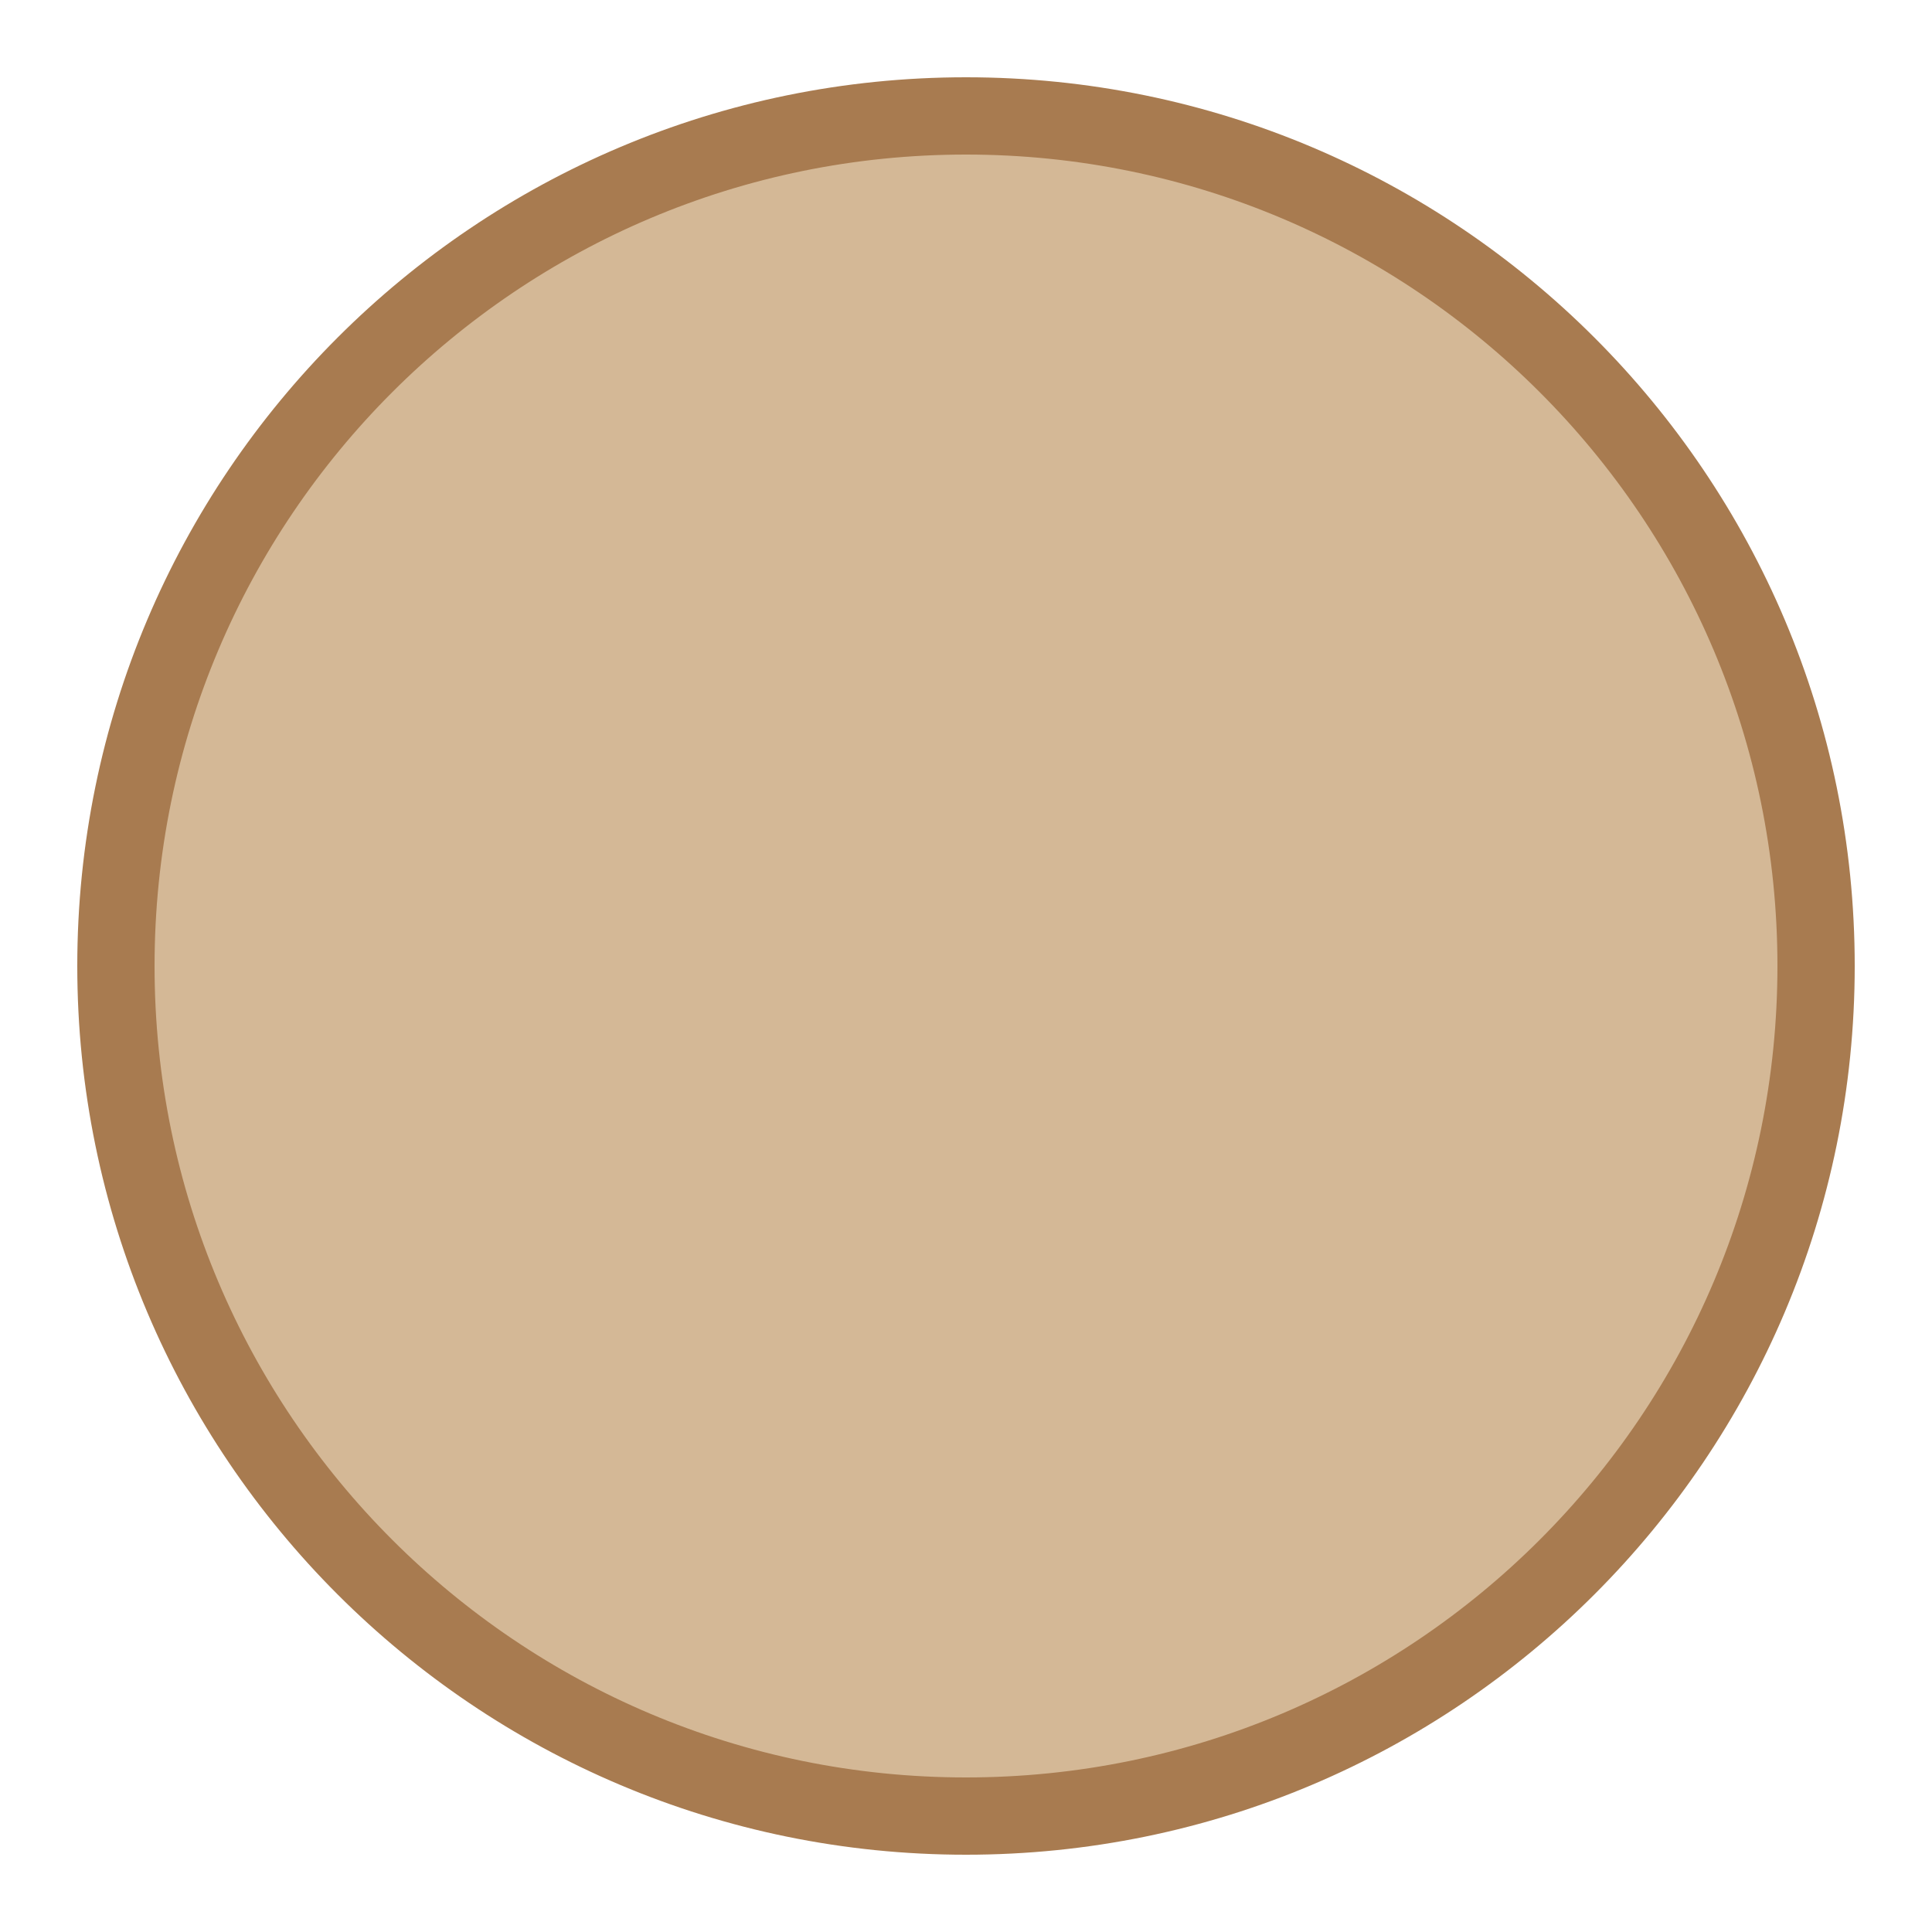
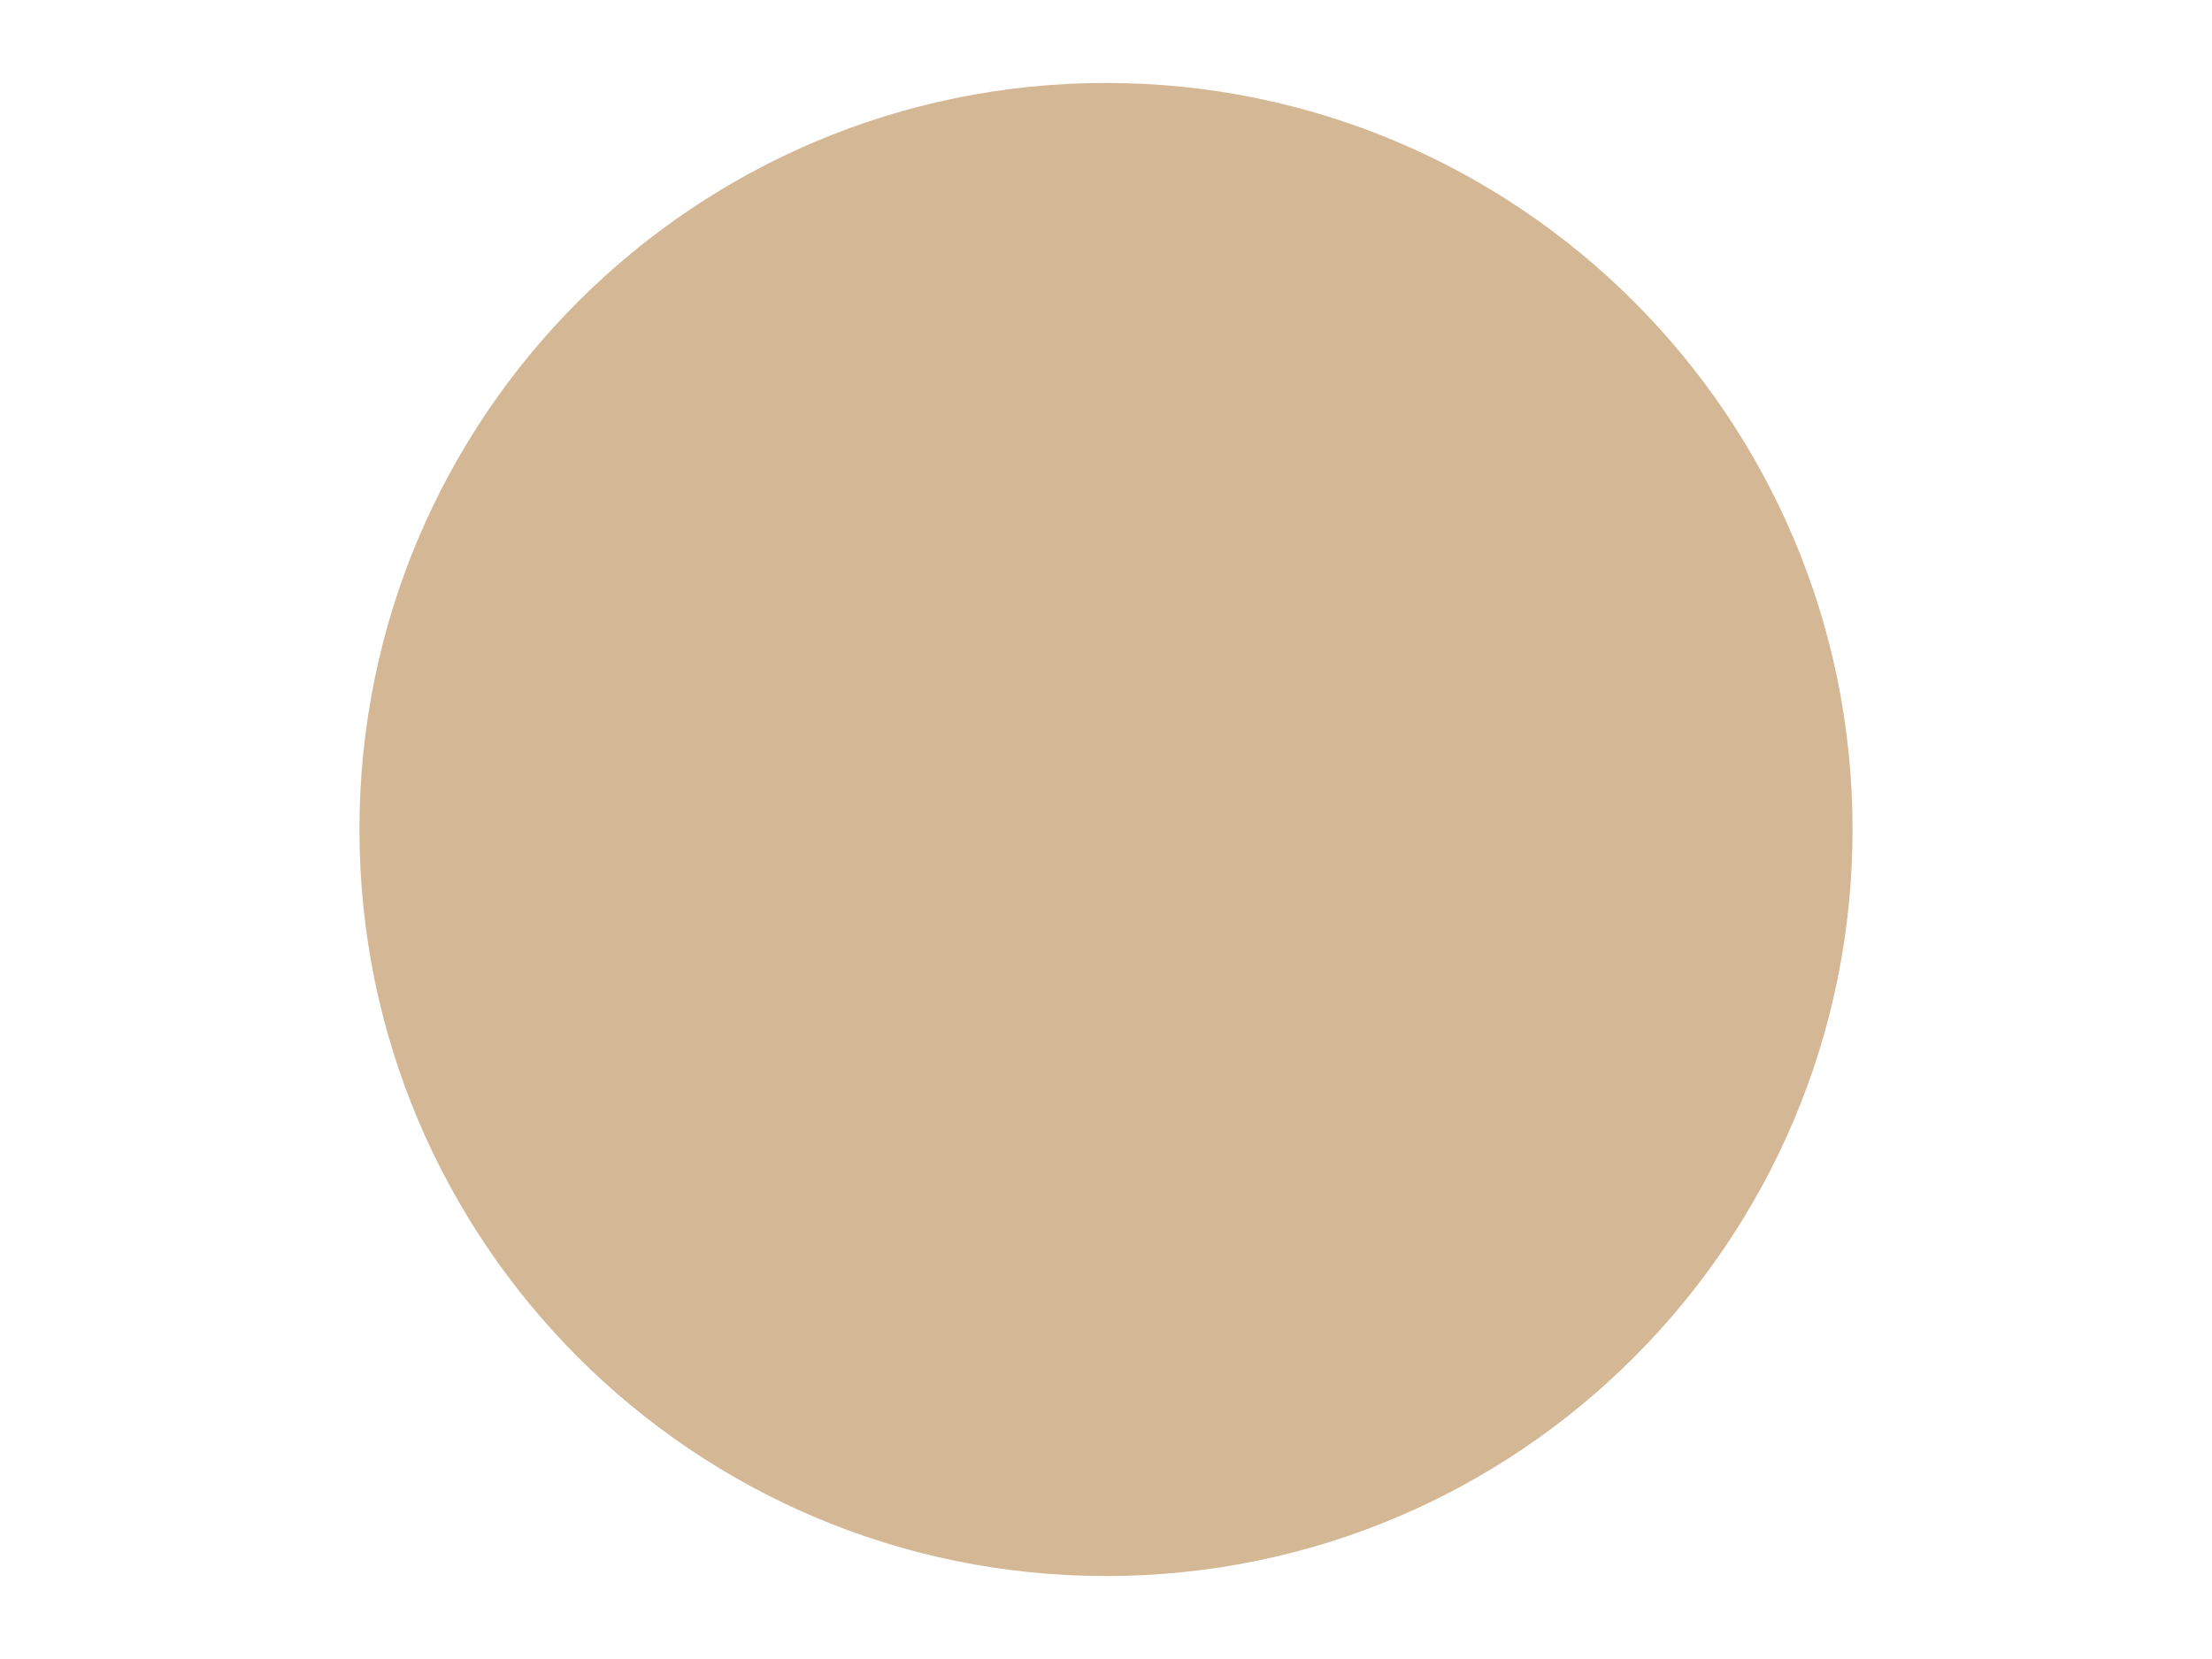
- <svg xmlns="http://www.w3.org/2000/svg" viewBox="0 0 100 100">
-   <circle cx="50" cy="50" r="44" fill="#D4B896" stroke="#A87B50" stroke-width="4" />
+ <svg xmlns="http://www.w3.org/2000/svg" viewBox="0 0 800 600">
+   <circle cx="400" cy="300" r="270" fill="#D4B896" />
</svg>
